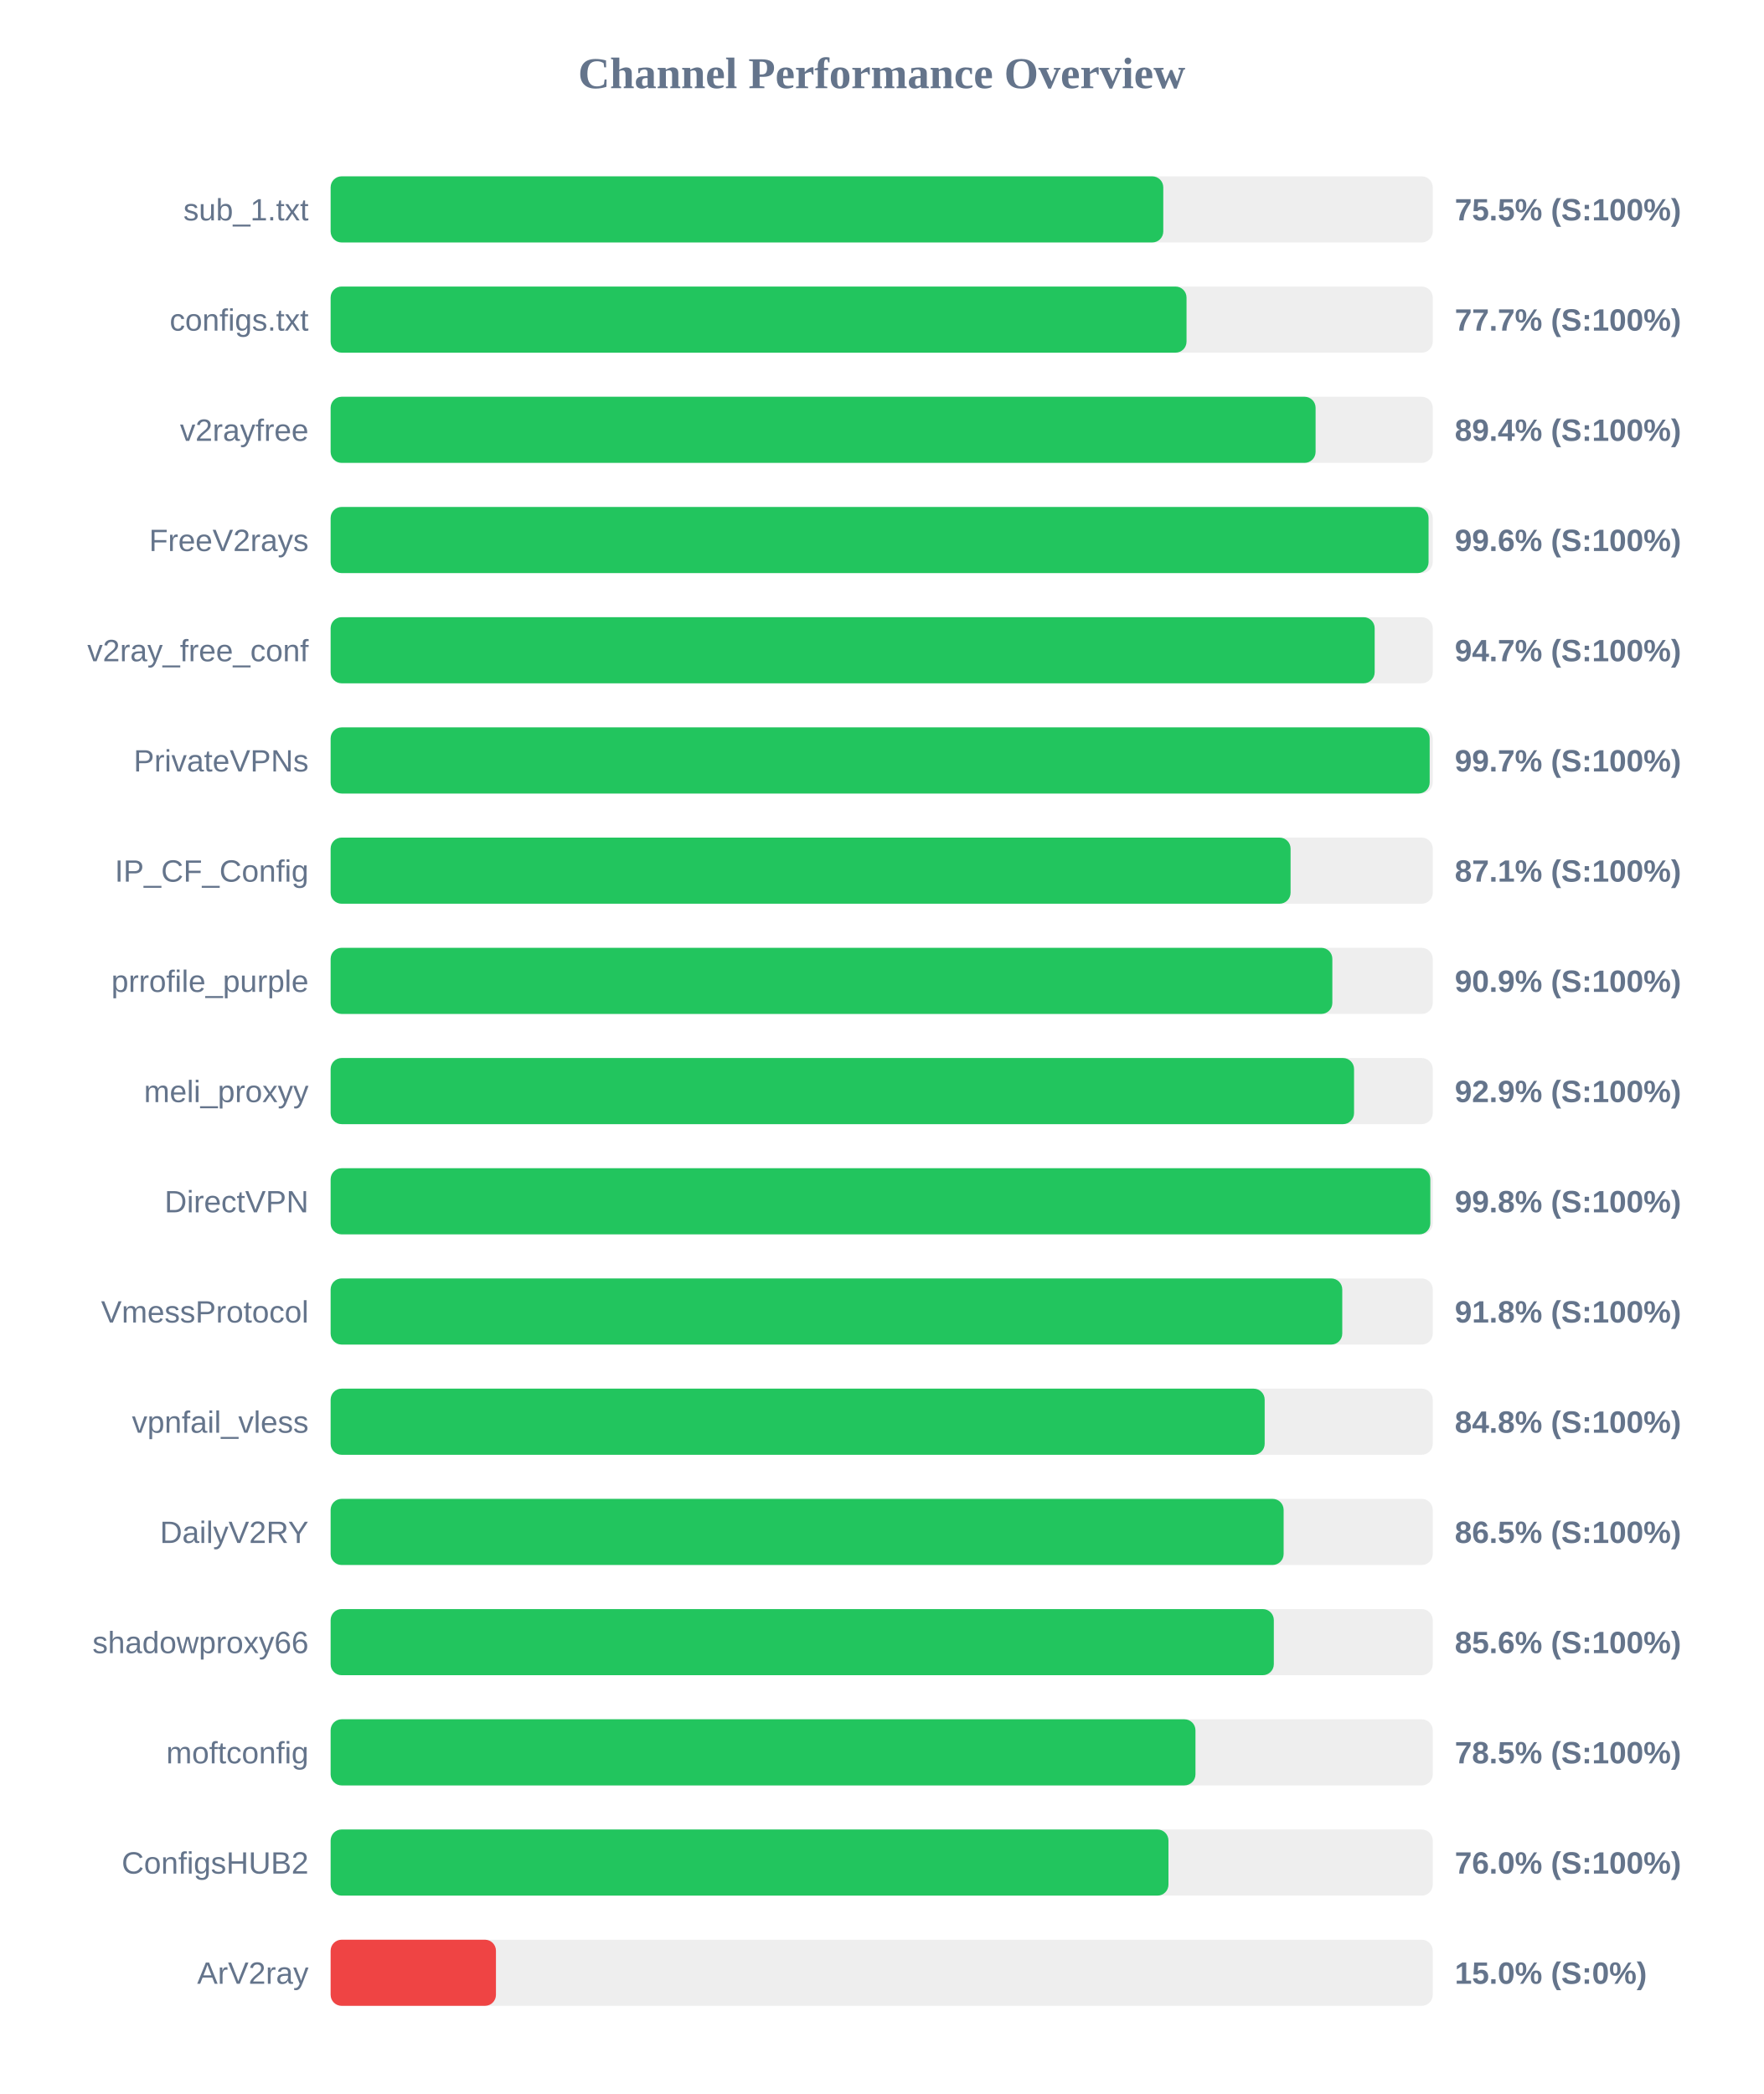
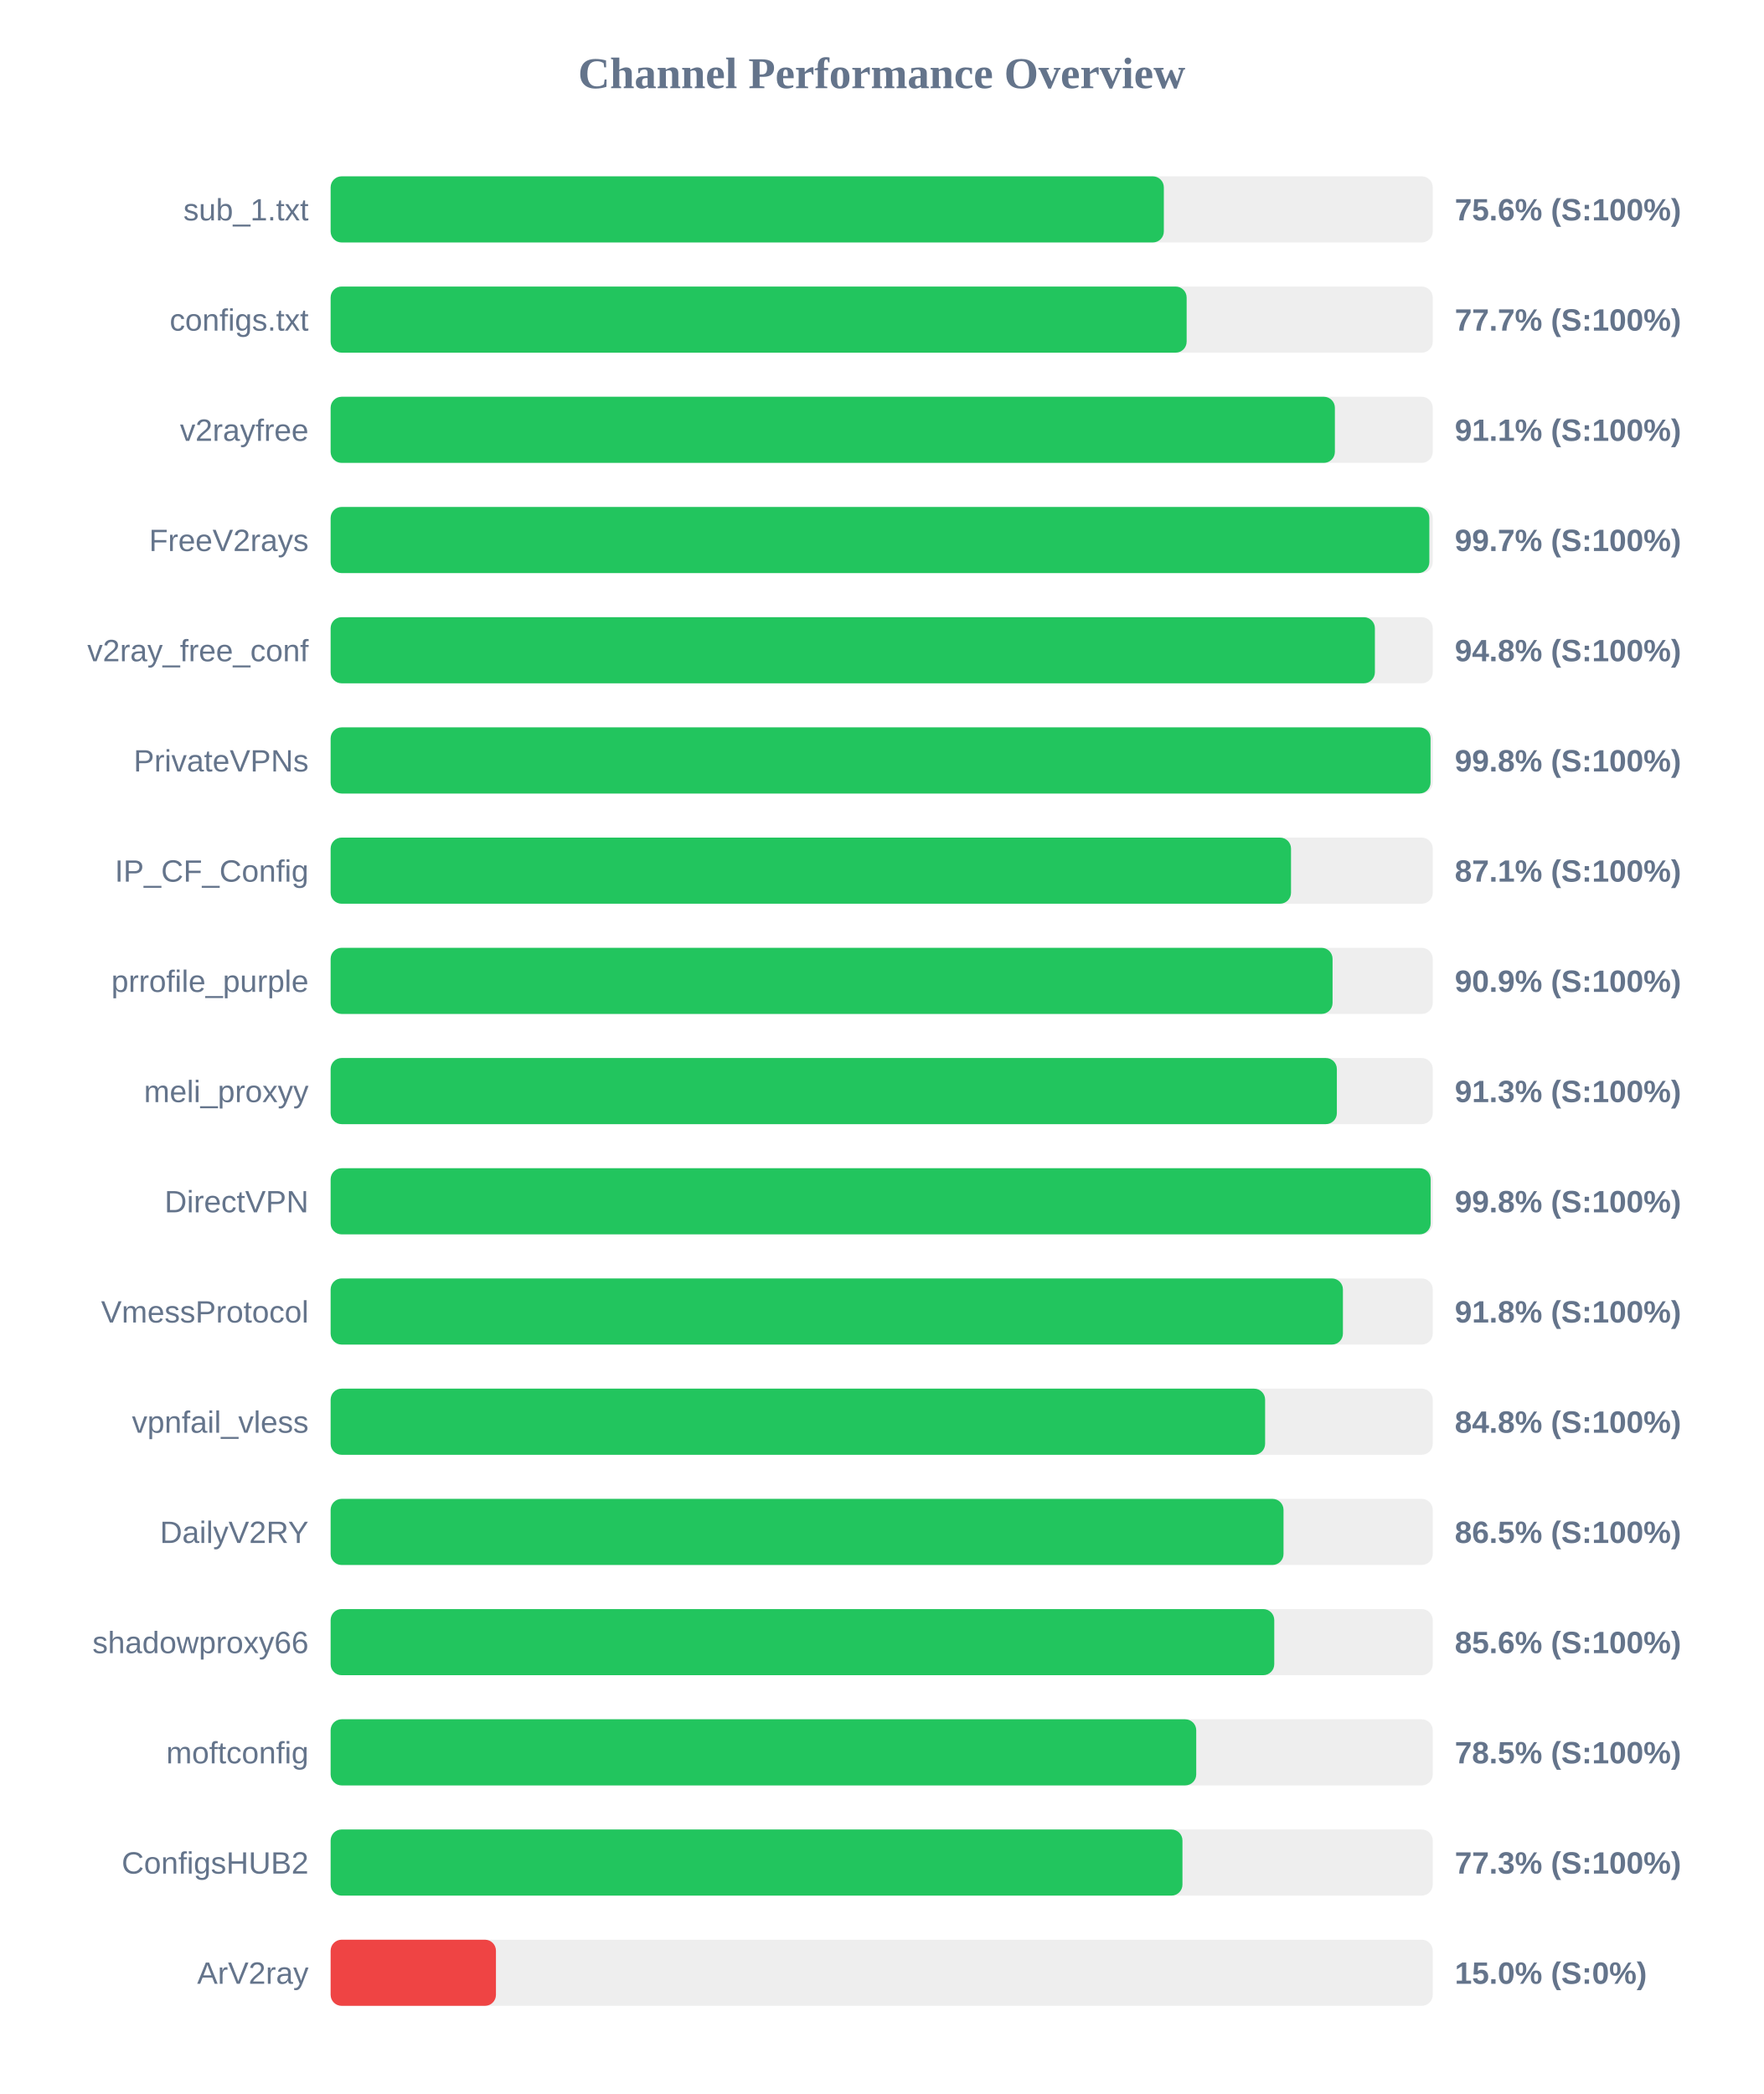
<svg xmlns="http://www.w3.org/2000/svg" width="800" height="950" version="1.1">
  <style>
        .row { font: 14px Arial; fill: #64748b; }
        .score { font: bold 14px Arial; fill: #64748b; }
    </style>
  <text x="400" y="40" text-anchor="middle" font-size="20px" font-weight="bold" fill="#64748b">Channel Performance Overview</text>
  <rect x="150" y="80" width="500" height="30" fill="#eee" rx="5" />
-   <rect x="150" y="80" width="377.75" height="30" fill="#22c55e" rx="5" />
+   <rect x="150" y="80" width="378.0" height="30" fill="#22c55e" rx="5" />
  <text x="140" y="100" text-anchor="end" class="row">sub_1.txt</text>
-   <text x="660" y="100" text-anchor="start" class="score">75.5% (S:100%)</text>
+   <text x="660" y="100" text-anchor="start" class="score">75.6% (S:100%)</text>
  <rect x="150" y="130" width="500" height="30" fill="#eee" rx="5" />
-   <rect x="150" y="130" width="388.3" height="30" fill="#22c55e" rx="5" />
+   <rect x="150" y="130" width="388.35" height="30" fill="#22c55e" rx="5" />
  <text x="140" y="150" text-anchor="end" class="row">configs.txt</text>
  <text x="660" y="150" text-anchor="start" class="score">77.7% (S:100%)</text>
  <rect x="150" y="180" width="500" height="30" fill="#eee" rx="5" />
-   <rect x="150" y="180" width="446.85" height="30" fill="#22c55e" rx="5" />
+   <rect x="150" y="180" width="455.6" height="30" fill="#22c55e" rx="5" />
  <text x="140" y="200" text-anchor="end" class="row">v2rayfree</text>
-   <text x="660" y="200" text-anchor="start" class="score">89.4% (S:100%)</text>
+   <text x="660" y="200" text-anchor="start" class="score">91.1% (S:100%)</text>
  <rect x="150" y="230" width="500" height="30" fill="#eee" rx="5" />
-   <rect x="150" y="230" width="498.1" height="30" fill="#22c55e" rx="5" />
+   <rect x="150" y="230" width="498.45" height="30" fill="#22c55e" rx="5" />
  <text x="140" y="250" text-anchor="end" class="row">FreeV2rays</text>
-   <text x="660" y="250" text-anchor="start" class="score">99.6% (S:100%)</text>
+   <text x="660" y="250" text-anchor="start" class="score">99.7% (S:100%)</text>
  <rect x="150" y="280" width="500" height="30" fill="#eee" rx="5" />
-   <rect x="150" y="280" width="473.65" height="30" fill="#22c55e" rx="5" />
+   <rect x="150" y="280" width="473.75" height="30" fill="#22c55e" rx="5" />
  <text x="140" y="300" text-anchor="end" class="row">v2ray_free_conf</text>
-   <text x="660" y="300" text-anchor="start" class="score">94.7% (S:100%)</text>
+   <text x="660" y="300" text-anchor="start" class="score">94.8% (S:100%)</text>
  <rect x="150" y="330" width="500" height="30" fill="#eee" rx="5" />
-   <rect x="150" y="330" width="498.6" height="30" fill="#22c55e" rx="5" />
+   <rect x="150" y="330" width="499.0" height="30" fill="#22c55e" rx="5" />
  <text x="140" y="350" text-anchor="end" class="row">PrivateVPNs</text>
-   <text x="660" y="350" text-anchor="start" class="score">99.7% (S:100%)</text>
+   <text x="660" y="350" text-anchor="start" class="score">99.8% (S:100%)</text>
  <rect x="150" y="380" width="500" height="30" fill="#eee" rx="5" />
-   <rect x="150" y="380" width="435.5" height="30" fill="#22c55e" rx="5" />
+   <rect x="150" y="380" width="435.7" height="30" fill="#22c55e" rx="5" />
  <text x="140" y="400" text-anchor="end" class="row">IP_CF_Config</text>
  <text x="660" y="400" text-anchor="start" class="score">87.1% (S:100%)</text>
  <rect x="150" y="430" width="500" height="30" fill="#eee" rx="5" />
-   <rect x="150" y="430" width="454.45" height="30" fill="#22c55e" rx="5" />
+   <rect x="150" y="430" width="454.55" height="30" fill="#22c55e" rx="5" />
  <text x="140" y="450" text-anchor="end" class="row">prrofile_purple</text>
  <text x="660" y="450" text-anchor="start" class="score">90.9% (S:100%)</text>
  <rect x="150" y="480" width="500" height="30" fill="#eee" rx="5" />
-   <rect x="150" y="480" width="464.3" height="30" fill="#22c55e" rx="5" />
+   <rect x="150" y="480" width="456.5" height="30" fill="#22c55e" rx="5" />
  <text x="140" y="500" text-anchor="end" class="row">meli_proxyy</text>
-   <text x="660" y="500" text-anchor="start" class="score">92.9% (S:100%)</text>
+   <text x="660" y="500" text-anchor="start" class="score">91.3% (S:100%)</text>
  <rect x="150" y="530" width="500" height="30" fill="#eee" rx="5" />
-   <rect x="150" y="530" width="498.9" height="30" fill="#22c55e" rx="5" />
+   <rect x="150" y="530" width="499.05" height="30" fill="#22c55e" rx="5" />
  <text x="140" y="550" text-anchor="end" class="row">DirectVPN</text>
  <text x="660" y="550" text-anchor="start" class="score">99.8% (S:100%)</text>
  <rect x="150" y="580" width="500" height="30" fill="#eee" rx="5" />
-   <rect x="150" y="580" width="458.95" height="30" fill="#22c55e" rx="5" />
+   <rect x="150" y="580" width="459.25" height="30" fill="#22c55e" rx="5" />
  <text x="140" y="600" text-anchor="end" class="row">VmessProtocol</text>
  <text x="660" y="600" text-anchor="start" class="score">91.8% (S:100%)</text>
  <rect x="150" y="630" width="500" height="30" fill="#eee" rx="5" />
-   <rect x="150" y="630" width="423.75" height="30" fill="#22c55e" rx="5" />
+   <rect x="150" y="630" width="423.95" height="30" fill="#22c55e" rx="5" />
  <text x="140" y="650" text-anchor="end" class="row">vpnfail_vless</text>
  <text x="660" y="650" text-anchor="start" class="score">84.8% (S:100%)</text>
  <rect x="150" y="680" width="500" height="30" fill="#eee" rx="5" />
-   <rect x="150" y="680" width="432.35" height="30" fill="#22c55e" rx="5" />
+   <rect x="150" y="680" width="432.3" height="30" fill="#22c55e" rx="5" />
  <text x="140" y="700" text-anchor="end" class="row">DailyV2RY</text>
  <text x="660" y="700" text-anchor="start" class="score">86.5% (S:100%)</text>
  <rect x="150" y="730" width="500" height="30" fill="#eee" rx="5" />
-   <rect x="150" y="730" width="427.9" height="30" fill="#22c55e" rx="5" />
+   <rect x="150" y="730" width="428.1" height="30" fill="#22c55e" rx="5" />
  <text x="140" y="750" text-anchor="end" class="row">shadowproxy66</text>
  <text x="660" y="750" text-anchor="start" class="score">85.6% (S:100%)</text>
  <rect x="150" y="780" width="500" height="30" fill="#eee" rx="5" />
-   <rect x="150" y="780" width="392.35" height="30" fill="#22c55e" rx="5" />
+   <rect x="150" y="780" width="392.7" height="30" fill="#22c55e" rx="5" />
  <text x="140" y="800" text-anchor="end" class="row">moftconfig</text>
  <text x="660" y="800" text-anchor="start" class="score">78.5% (S:100%)</text>
  <rect x="150" y="830" width="500" height="30" fill="#eee" rx="5" />
-   <rect x="150" y="830" width="380.1" height="30" fill="#22c55e" rx="5" />
+   <rect x="150" y="830" width="386.45" height="30" fill="#22c55e" rx="5" />
  <text x="140" y="850" text-anchor="end" class="row">ConfigsHUB2</text>
-   <text x="660" y="850" text-anchor="start" class="score">76.0% (S:100%)</text>
+   <text x="660" y="850" text-anchor="start" class="score">77.3% (S:100%)</text>
  <rect x="150" y="880" width="500" height="30" fill="#eee" rx="5" />
  <rect x="150" y="880" width="75.0" height="30" fill="#ef4444" rx="5" />
  <text x="140" y="900" text-anchor="end" class="row">ArV2ray</text>
  <text x="660" y="900" text-anchor="start" class="score">15.0% (S:0%)</text>
</svg>
